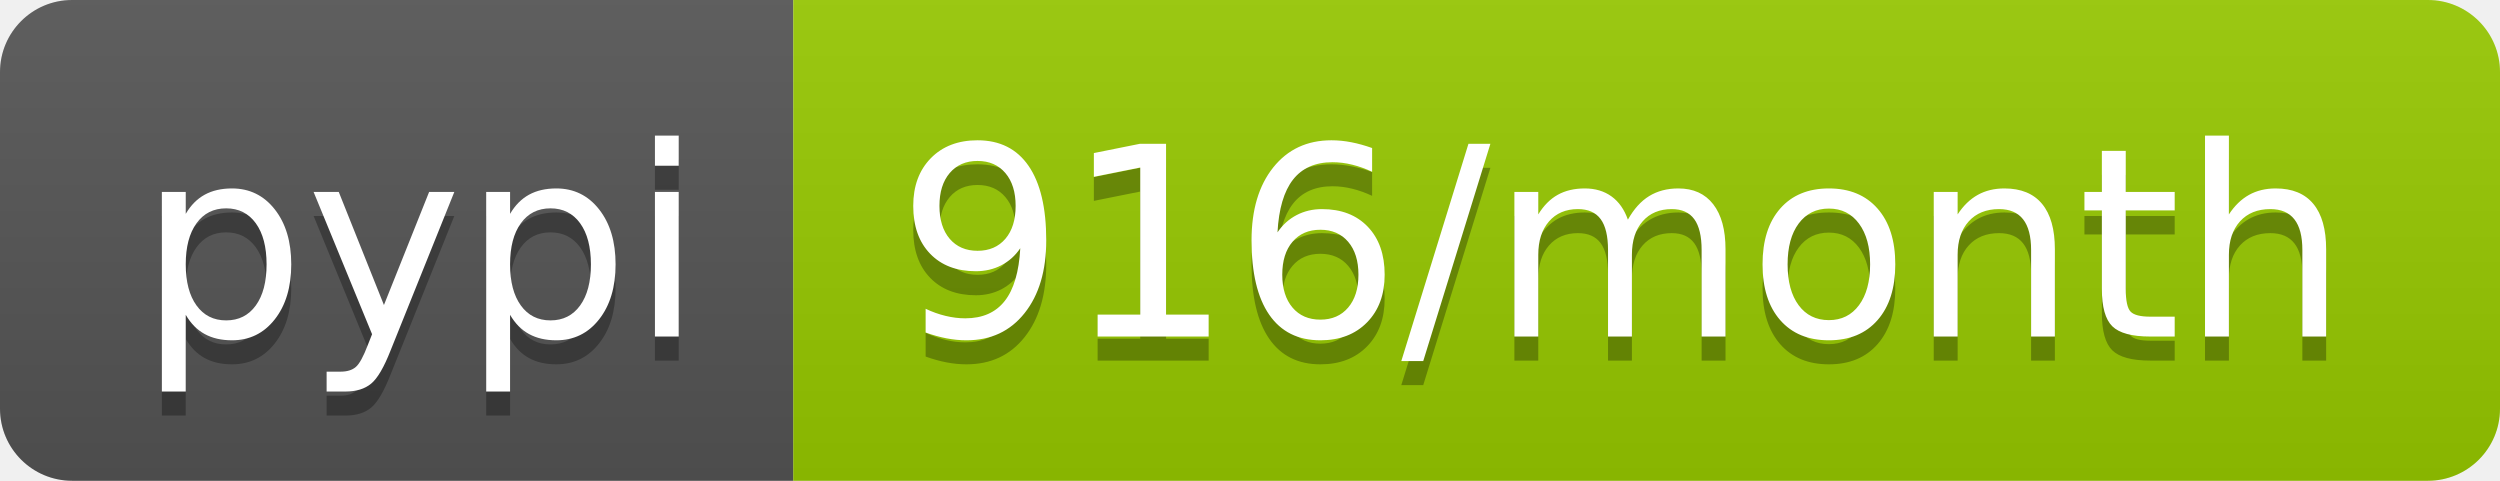
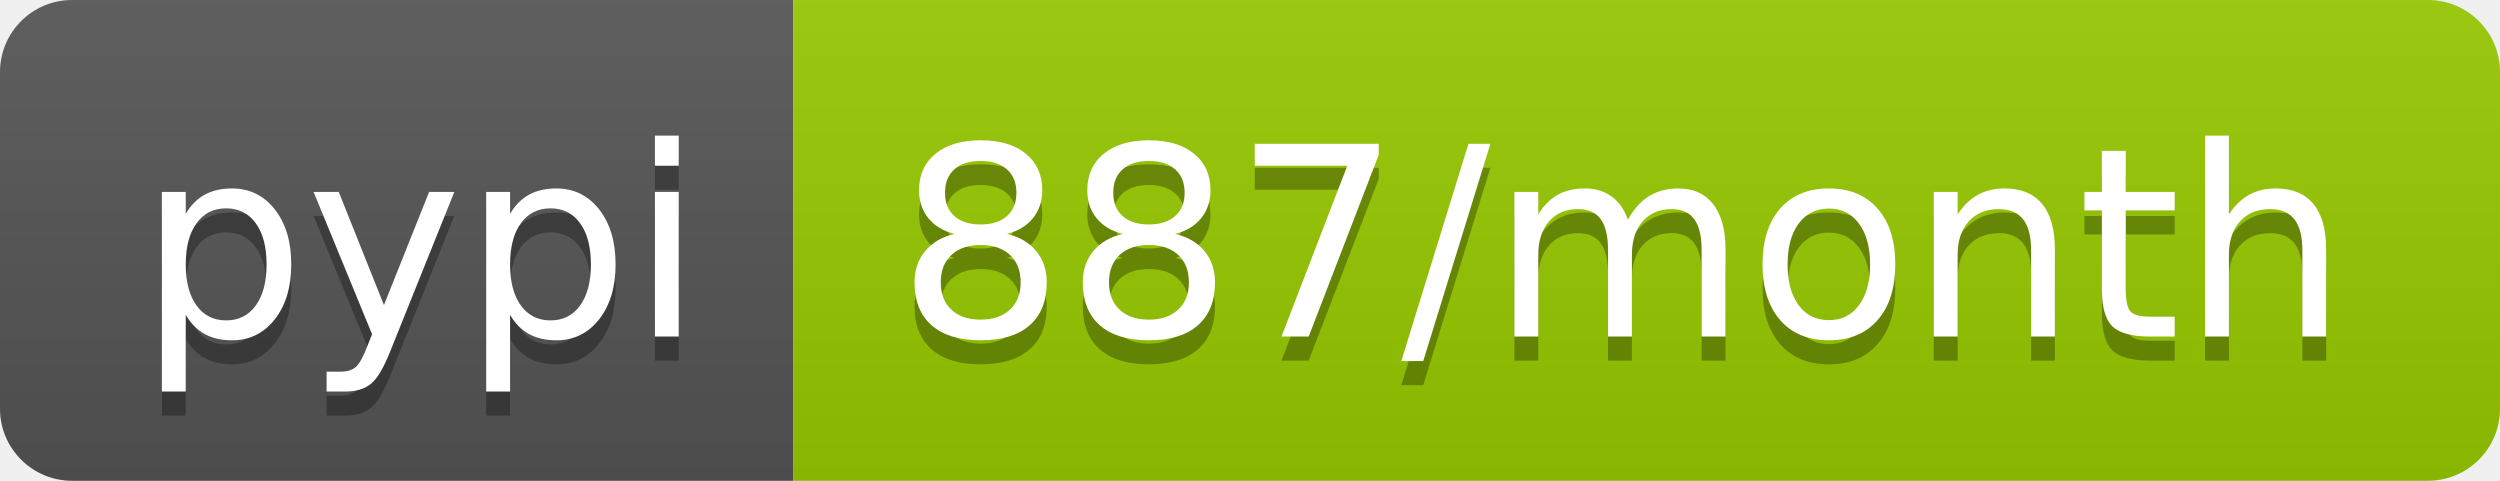
- <svg xmlns="http://www.w3.org/2000/svg" width="104" height="20" role="img" aria-label="pypi: 916/month">
+ <svg xmlns="http://www.w3.org/2000/svg" width="104" height="20" role="img" aria-label="pypi: 887/month">
  <linearGradient id="s" x2="0" y2="100%">
    <stop offset="0" stop-color="#bbb" stop-opacity=".1" />
    <stop offset="1" stop-opacity=".1" />
  </linearGradient>
  <clipPath id="r">
    <rect width="104" height="20" rx="3" fill="#fff" />
  </clipPath>
  <g clip-path="url(#r)">
    <rect width="33" height="20" fill="#555" />
    <rect x="33" width="71" height="20" fill="#97ca00" />
    <rect width="104" height="20" fill="url(#s)" />
  </g>
  <g fill="#fff" text-anchor="middle" font-family="Verdana,Geneva,DejaVu Sans,sans-serif" text-rendering="geometricPrecision" font-size="110">
    <text aria-hidden="true" x="175" y="150" fill="#010101" fill-opacity=".3" transform="scale(.1)" textLength="230">pypi</text>
    <text x="175" y="140" transform="scale(.1)" fill="#fff" textLength="230">pypi</text>
-     <text aria-hidden="true" x="675" y="150" fill="#010101" fill-opacity=".3" transform="scale(.1)" textLength="610">916/month</text>
-     <text x="675" y="140" transform="scale(.1)" fill="#fff" textLength="610">916/month</text>
+     <text aria-hidden="true" x="675" y="150" fill="#010101" fill-opacity=".3" transform="scale(.1)" textLength="610">887/month</text>
+     <text x="675" y="140" transform="scale(.1)" fill="#fff" textLength="610">887/month</text>
  </g>
</svg>
